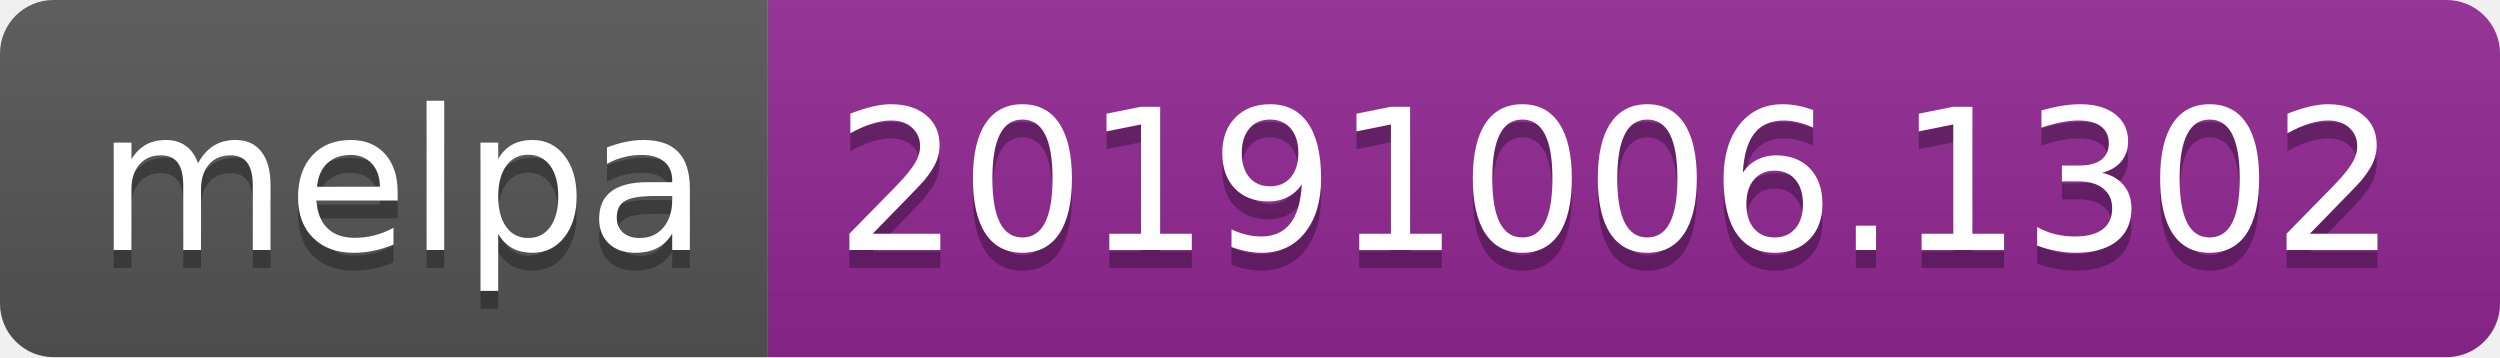
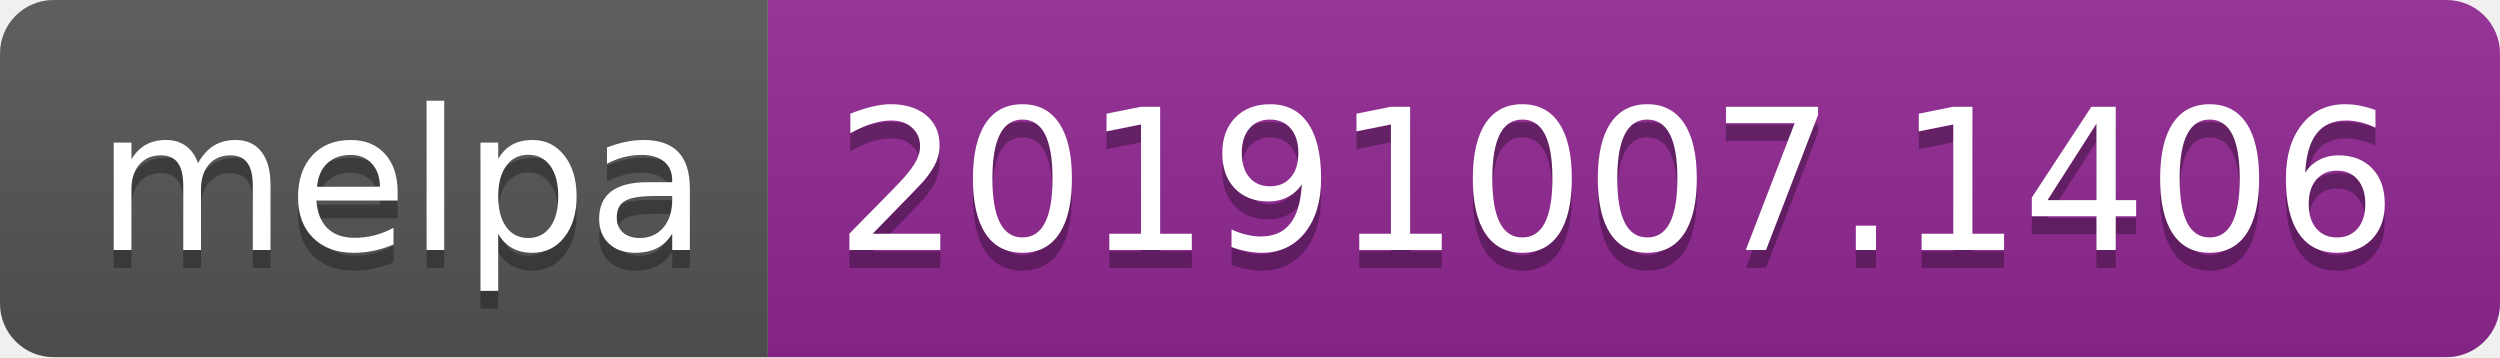
<svg xmlns="http://www.w3.org/2000/svg" width="140" height="20">
  <linearGradient id="b" x2="0" y2="100%">
    <stop offset="0" stop-color="#bbb" stop-opacity=".1" />
    <stop offset="1" stop-opacity=".1" />
  </linearGradient>
  <clipPath id="a">
    <rect width="140" height="20" rx="3" fill="#fff" />
  </clipPath>
  <g clip-path="url(#a)">
    <path fill="#555" d="M0 0h43v20H0z" />
    <path fill="#922793" d="M43 0h97v20H43z" />
    <path fill="url(#b)" d="M0 0h140v20H0z" />
  </g>
  <g fill="#fff" text-anchor="middle" font-family="DejaVu Sans,Verdana,Geneva,sans-serif" font-size="110">
    <text x="225" y="150" fill="#010101" fill-opacity=".3" transform="scale(.1)" textLength="330">melpa</text>
    <text x="225" y="140" transform="scale(.1)" textLength="330">melpa</text>
-     <text x="905" y="150" fill="#010101" fill-opacity=".3" transform="scale(.1)" textLength="870">20191006.1302</text>
-     <text x="905" y="140" transform="scale(.1)" textLength="870">20191006.1302</text>
+     <text x="905" y="150" fill="#010101" fill-opacity=".3" transform="scale(.1)" textLength="870">20191007.1406</text>
+     <text x="905" y="140" transform="scale(.1)" textLength="870">20191007.1406</text>
  </g>
</svg>
